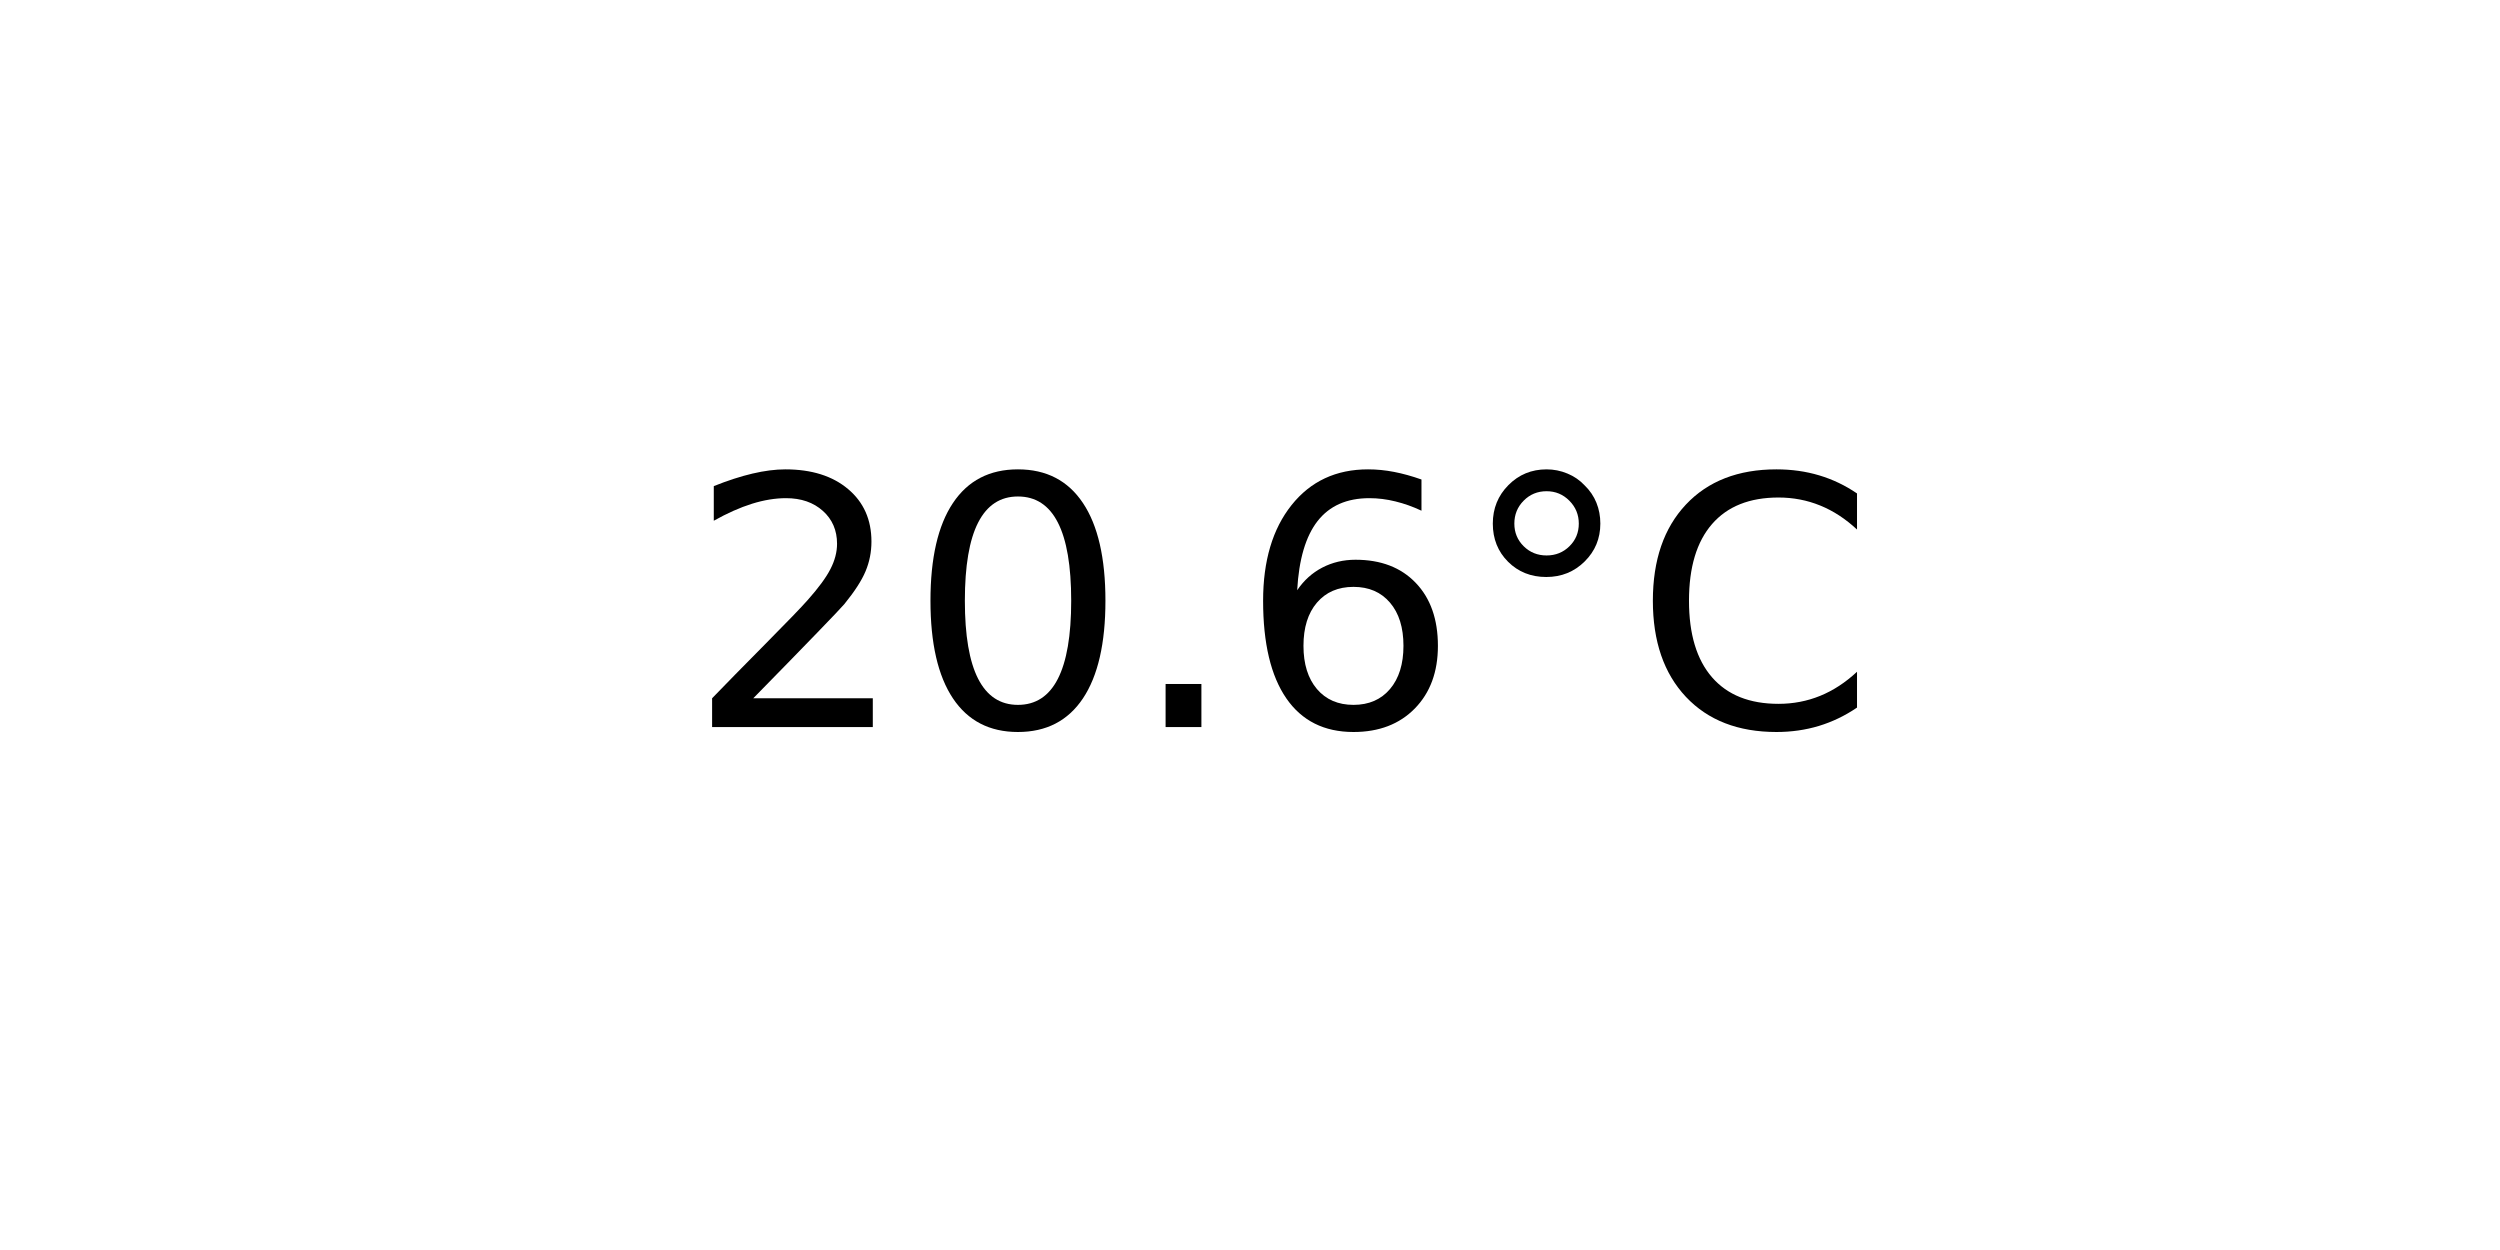
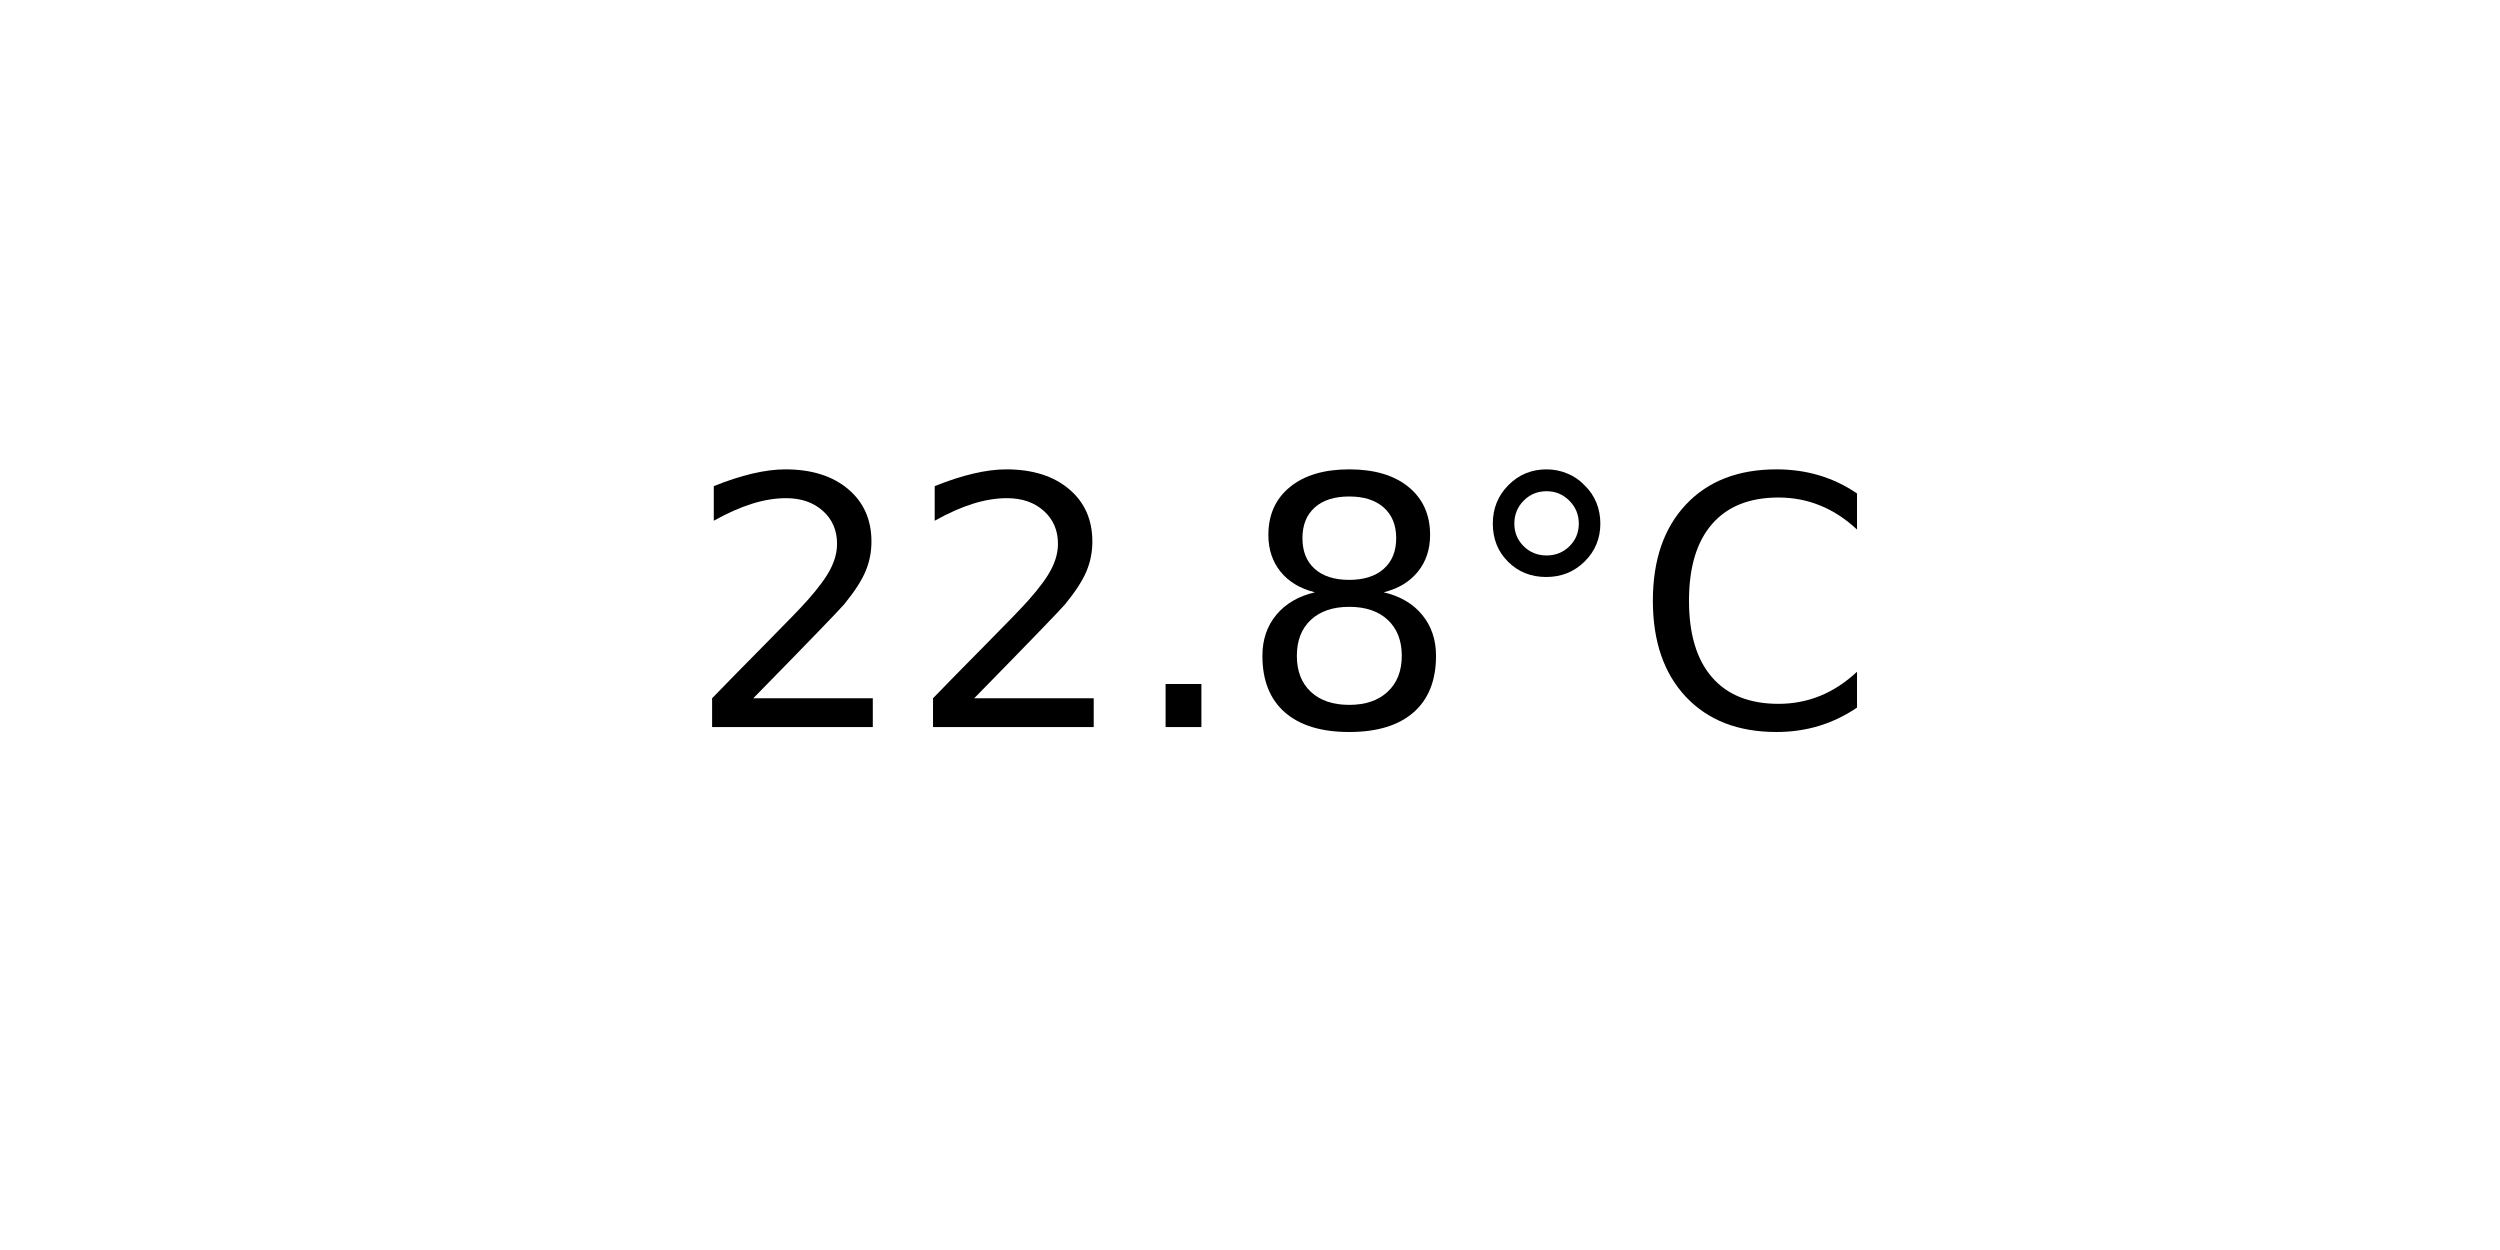
<svg xmlns="http://www.w3.org/2000/svg" xmlns:xlink="http://www.w3.org/1999/xlink" width="72pt" height="36pt" viewBox="0 0 72 36" version="1.1">
  <defs>
    <style type="text/css">*{stroke-linejoin: round; stroke-linecap: butt}</style>
  </defs>
  <g id="figure_1">
    <g id="axes_1">
      <g id="text_1">
        <g transform="translate(19.77578 20.93937) scale(0.1 -0.1)">
          <defs>
            <path id="DejaVuSans-32" d="M 1228 531  L 3431 531  L 3431 0  L 469 0  L 469 531  Q 828 903 1448 1529  Q 2069 2156 2228 2338  Q 2531 2678 2651 2914  Q 2772 3150 2772 3378  Q 2772 3750 2511 3984  Q 2250 4219 1831 4219  Q 1534 4219 1204 4116  Q 875 4013 500 3803  L 500 4441  Q 881 4594 1212 4672  Q 1544 4750 1819 4750  Q 2544 4750 2975 4387  Q 3406 4025 3406 3419  Q 3406 3131 3298 2873  Q 3191 2616 2906 2266  Q 2828 2175 2409 1742  Q 1991 1309 1228 531  z " transform="scale(0.015625)" />
-             <path id="DejaVuSans-30" d="M 2034 4250  Q 1547 4250 1301 3770  Q 1056 3291 1056 2328  Q 1056 1369 1301 889  Q 1547 409 2034 409  Q 2525 409 2770 889  Q 3016 1369 3016 2328  Q 3016 3291 2770 3770  Q 2525 4250 2034 4250  z M 2034 4750  Q 2819 4750 3233 4129  Q 3647 3509 3647 2328  Q 3647 1150 3233 529  Q 2819 -91 2034 -91  Q 1250 -91 836 529  Q 422 1150 422 2328  Q 422 3509 836 4129  Q 1250 4750 2034 4750  z " transform="scale(0.015625)" />
            <path id="DejaVuSans-2e" d="M 684 794  L 1344 794  L 1344 0  L 684 0  L 684 794  z " transform="scale(0.015625)" />
-             <path id="DejaVuSans-36" d="M 2113 2584  Q 1688 2584 1439 2293  Q 1191 2003 1191 1497  Q 1191 994 1439 701  Q 1688 409 2113 409  Q 2538 409 2786 701  Q 3034 994 3034 1497  Q 3034 2003 2786 2293  Q 2538 2584 2113 2584  z M 3366 4563  L 3366 3988  Q 3128 4100 2886 4159  Q 2644 4219 2406 4219  Q 1781 4219 1451 3797  Q 1122 3375 1075 2522  Q 1259 2794 1537 2939  Q 1816 3084 2150 3084  Q 2853 3084 3261 2657  Q 3669 2231 3669 1497  Q 3669 778 3244 343  Q 2819 -91 2113 -91  Q 1303 -91 875 529  Q 447 1150 447 2328  Q 447 3434 972 4092  Q 1497 4750 2381 4750  Q 2619 4750 2861 4703  Q 3103 4656 3366 4563  z " transform="scale(0.015625)" />
+             <path id="DejaVuSans-38" d="M 2034 2216  Q 1584 2216 1326 1975  Q 1069 1734 1069 1313  Q 1069 891 1326 650  Q 1584 409 2034 409  Q 2484 409 2743 651  Q 3003 894 3003 1313  Q 3003 1734 2745 1975  Q 2488 2216 2034 2216  z M 1403 2484  Q 997 2584 770 2862  Q 544 3141 544 3541  Q 544 4100 942 4425  Q 1341 4750 2034 4750  Q 2731 4750 3128 4425  Q 3525 4100 3525 3541  Q 3525 3141 3298 2862  Q 3072 2584 2669 2484  Q 3125 2378 3379 2068  Q 3634 1759 3634 1313  Q 3634 634 3220 271  Q 2806 -91 2034 -91  Q 1263 -91 848 271  Q 434 634 434 1313  Q 434 1759 690 2068  Q 947 2378 1403 2484  z M 1172 3481  Q 1172 3119 1398 2916  Q 1625 2713 2034 2713  Q 2441 2713 2670 2916  Q 2900 3119 2900 3481  Q 2900 3844 2670 4047  Q 2441 4250 2034 4250  Q 1625 4250 1398 4047  Q 1172 3844 1172 3481  z " transform="scale(0.015625)" />
            <path id="DejaVuSans-b0" d="M 1600 4347  Q 1350 4347 1178 4173  Q 1006 4000 1006 3750  Q 1006 3503 1178 3333  Q 1350 3163 1600 3163  Q 1850 3163 2022 3333  Q 2194 3503 2194 3750  Q 2194 3997 2020 4172  Q 1847 4347 1600 4347  z M 1600 4750  Q 1800 4750 1984 4673  Q 2169 4597 2303 4453  Q 2447 4313 2519 4134  Q 2591 3956 2591 3750  Q 2591 3338 2302 3052  Q 2013 2766 1594 2766  Q 1172 2766 890 3047  Q 609 3328 609 3750  Q 609 4169 896 4459  Q 1184 4750 1600 4750  z " transform="scale(0.015625)" />
            <path id="DejaVuSans-43" d="M 4122 4306  L 4122 3641  Q 3803 3938 3442 4084  Q 3081 4231 2675 4231  Q 1875 4231 1450 3742  Q 1025 3253 1025 2328  Q 1025 1406 1450 917  Q 1875 428 2675 428  Q 3081 428 3442 575  Q 3803 722 4122 1019  L 4122 359  Q 3791 134 3420 21  Q 3050 -91 2638 -91  Q 1578 -91 968 557  Q 359 1206 359 2328  Q 359 3453 968 4101  Q 1578 4750 2638 4750  Q 3056 4750 3426 4639  Q 3797 4528 4122 4306  z " transform="scale(0.015625)" />
          </defs>
          <use xlink:href="#DejaVuSans-32" />
-           <use xlink:href="#DejaVuSans-30" x="63.623" />
+           <use xlink:href="#DejaVuSans-32" x="63.623" />
          <use xlink:href="#DejaVuSans-2e" x="127.246" />
-           <use xlink:href="#DejaVuSans-36" x="159.033" />
+           <use xlink:href="#DejaVuSans-38" x="159.033" />
          <use xlink:href="#DejaVuSans-b0" x="222.656" />
          <use xlink:href="#DejaVuSans-43" x="272.656" />
        </g>
      </g>
    </g>
  </g>
</svg>
